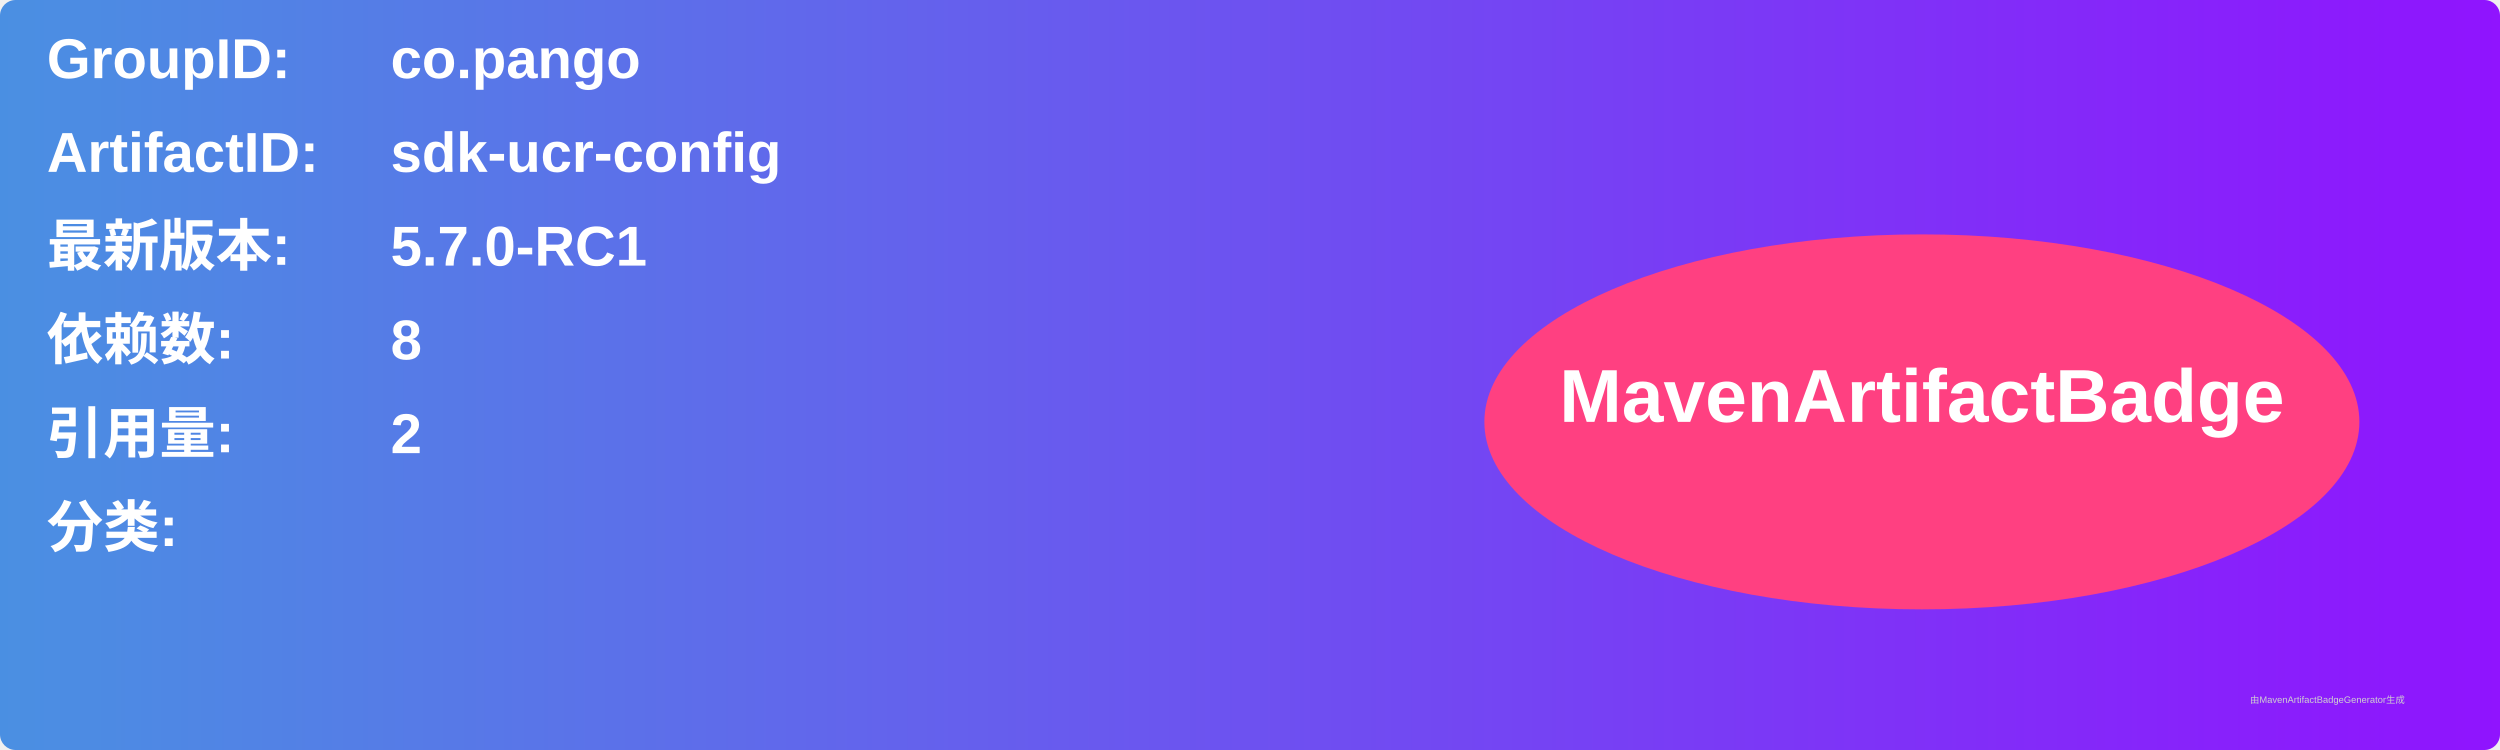
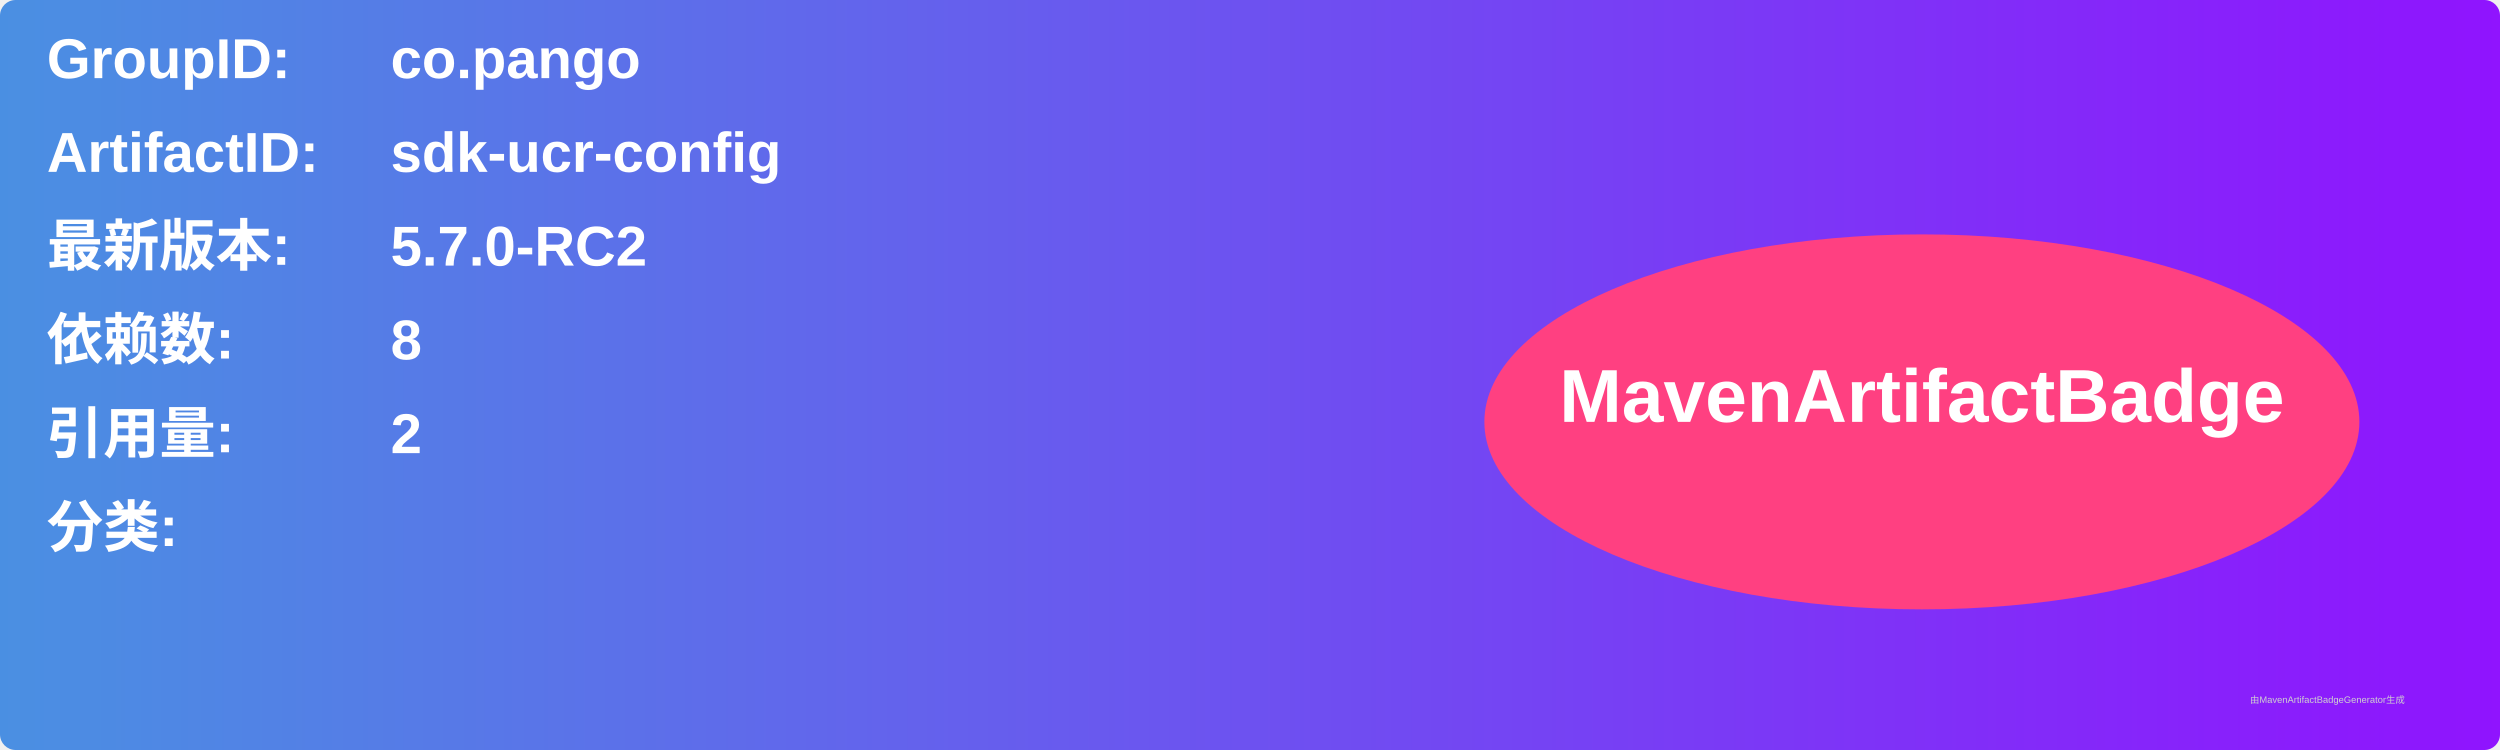
<svg xmlns="http://www.w3.org/2000/svg" width="800" height="240" viewBox="0 0 800 240">
  <linearGradient id="grad" x1="0%" y1="0%" x2="100%" y2="0%">
    <stop offset="0%" stop-color="#4a90e2" />
    <stop offset="100%" stop-color="#9013fe" />
  </linearGradient>
  <rect width="100%" height="100%" rx="5" ry="5" fill="url(#grad)" />
  <g transform="translate(15, 15)">
    <text x="0" y="10" font-family="Arial" font-size="18" fill="white" font-weight="bold" width="260">GroupID:</text>
    <text x="110" y="10" font-family="Arial" font-size="18" fill="white" font-weight="bold" width="460">co.pango</text>
    <text x="0" y="40" font-family="Arial" font-size="18" fill="white" font-weight="bold" width="260">ArtifactID:</text>
    <text x="110" y="40" font-family="Arial" font-size="18" fill="white" font-weight="bold" width="460">sdk-ucr-config</text>
    <text x="0" y="70" font-family="Arial" font-size="18" fill="white" font-weight="bold">最新版本:</text>
    <text x="110" y="70" font-family="Arial" font-size="18" fill="white" font-weight="bold">
-       <tspan font-weight="bold">5.7.0-RC1</tspan>
+       <tspan font-weight="bold">5.7.0-RC2</tspan>
    </text>
    <text x="0" y="100" font-family="Arial" font-size="18" fill="white" font-weight="bold">依赖数: </text>
    <text x="110" y="100" font-family="Arial" font-size="18" fill="white">
      <tspan font-weight="bold">8</tspan>
    </text>
    <text x="0" y="130" font-family="Arial" font-size="18" fill="white" font-weight="bold">引用量: </text>
    <text x="110" y="130" font-family="Arial" font-size="18" fill="white">
      <tspan font-weight="bold">2</tspan>
    </text>
    <text x="0" y="160" font-family="Arial" font-size="18" fill="white" font-weight="bold">分类:</text>
    <text x="10" y="190" font-family="Arial" font-size="10" fill="white">
      <tspan font-weight="bold" />
    </text>
    <ellipse cx="600" cy="120" rx="140" ry="60" fill="#ff4081" />
    <text x="600" y="120" text-anchor="middle" font-family="Arial" font-size="24" fill="white" font-weight="bold">MavenArtifactBadge</text>
  </g>
  <text x="720" y="225" font-family="Arial" font-size="3" fill="#d0d0d0">由MavenArtifactBadgeGenerator生成</text>
</svg>
